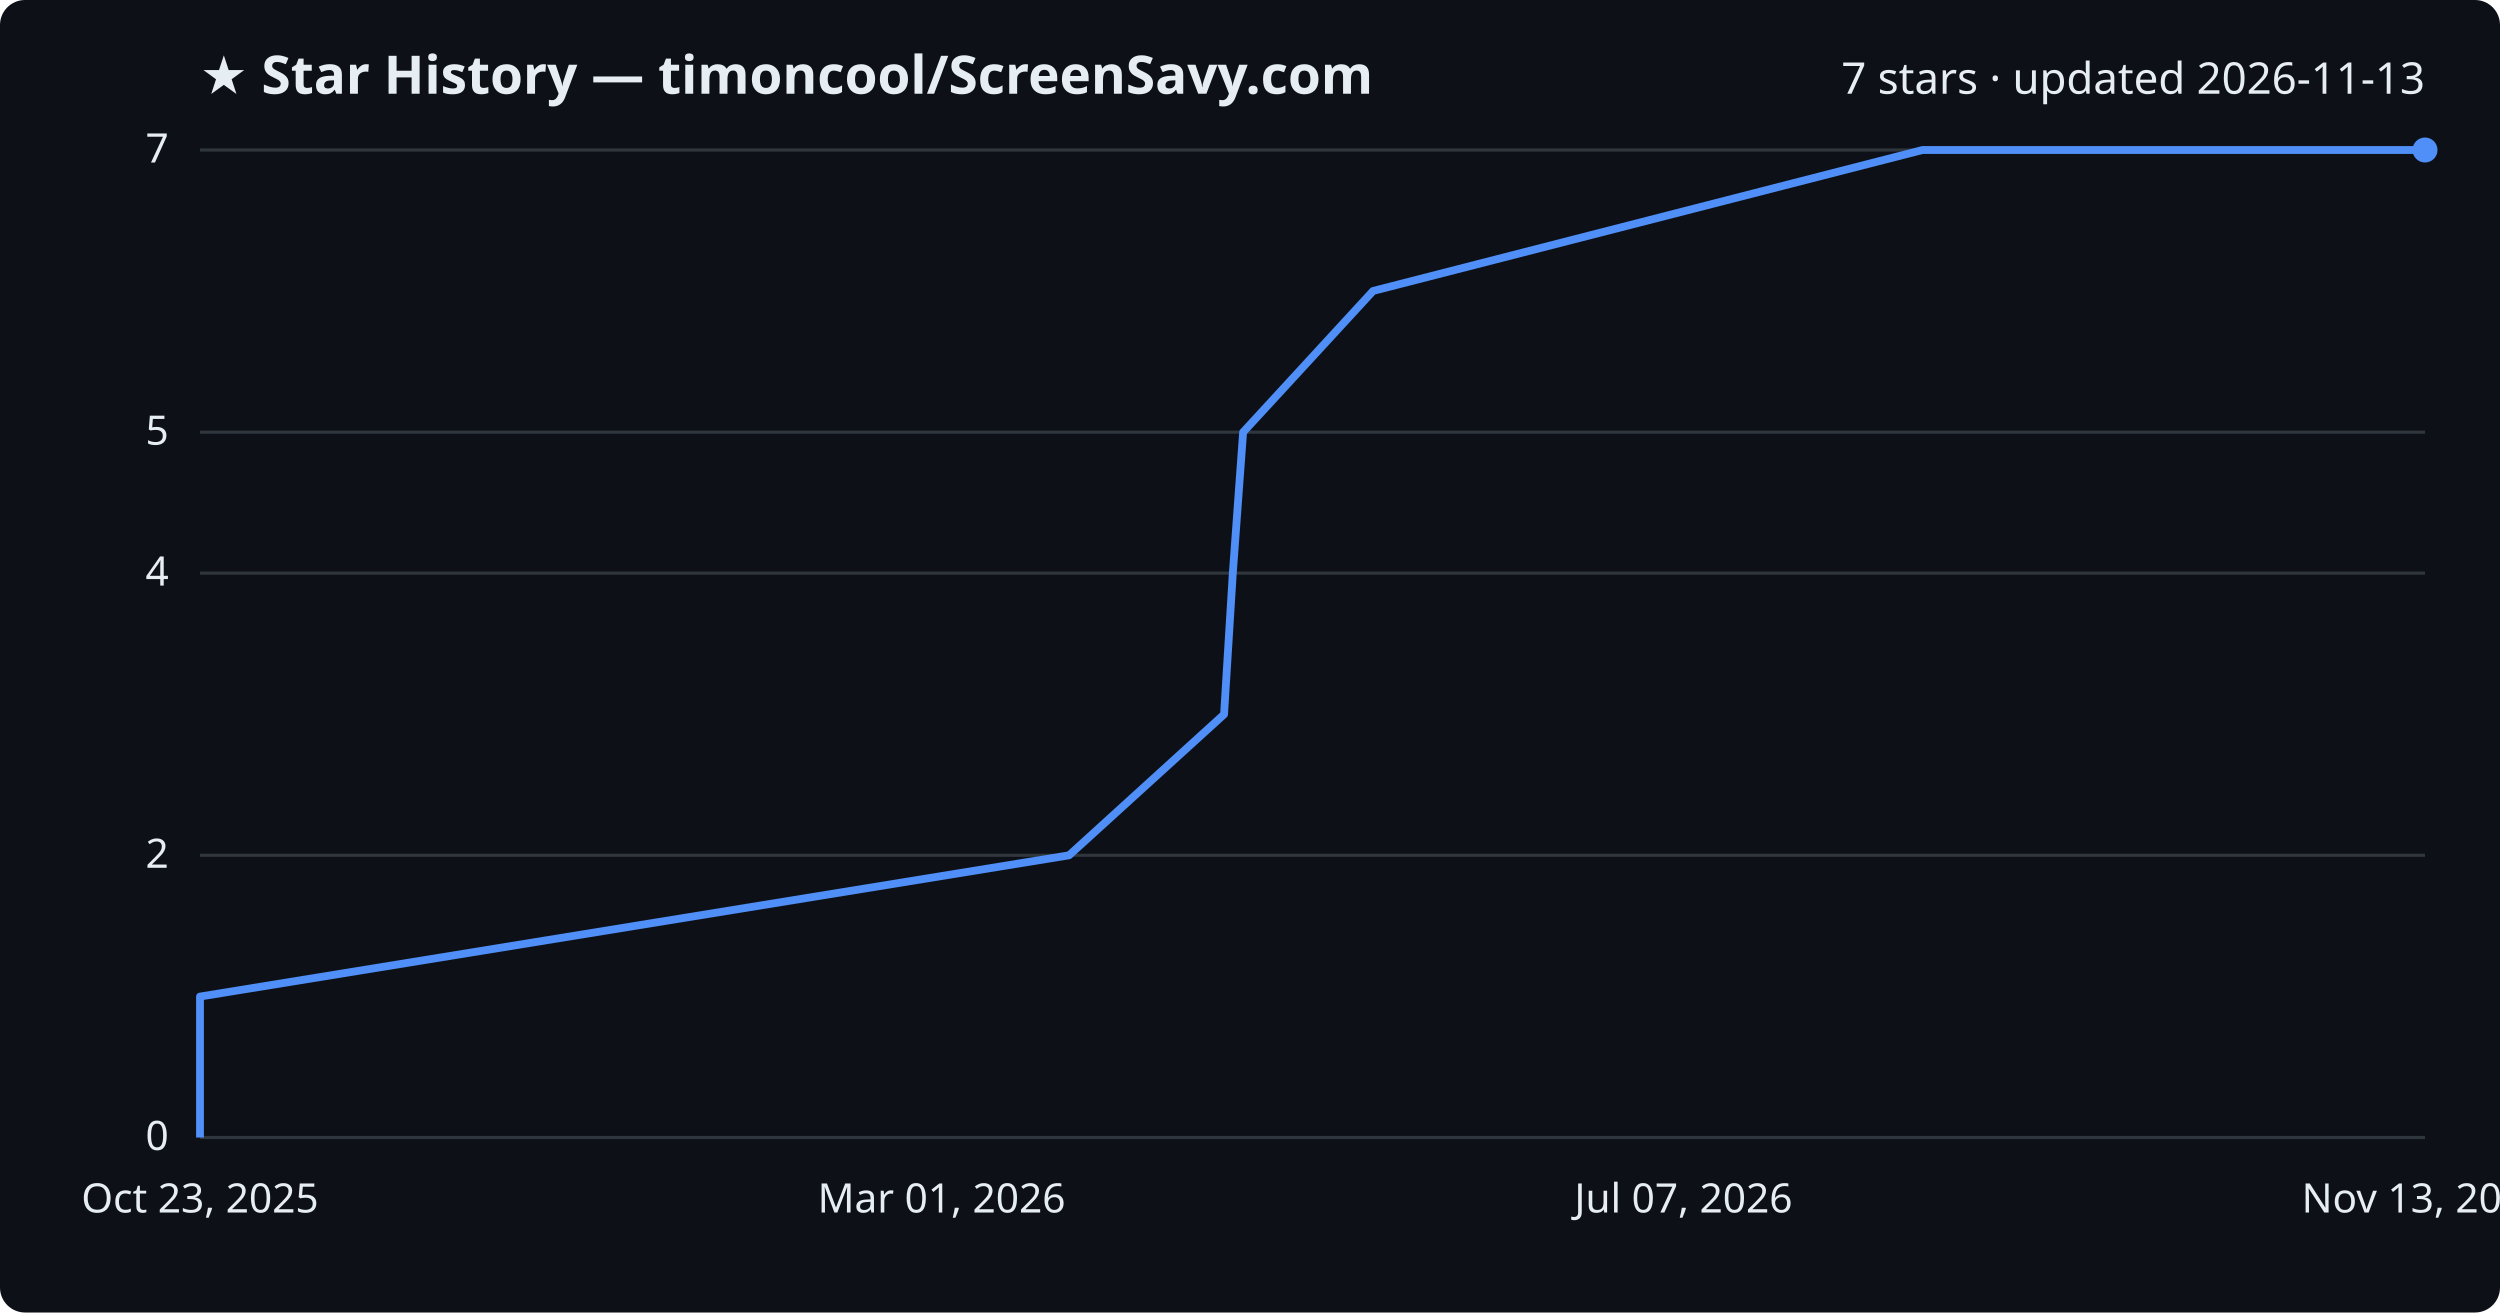
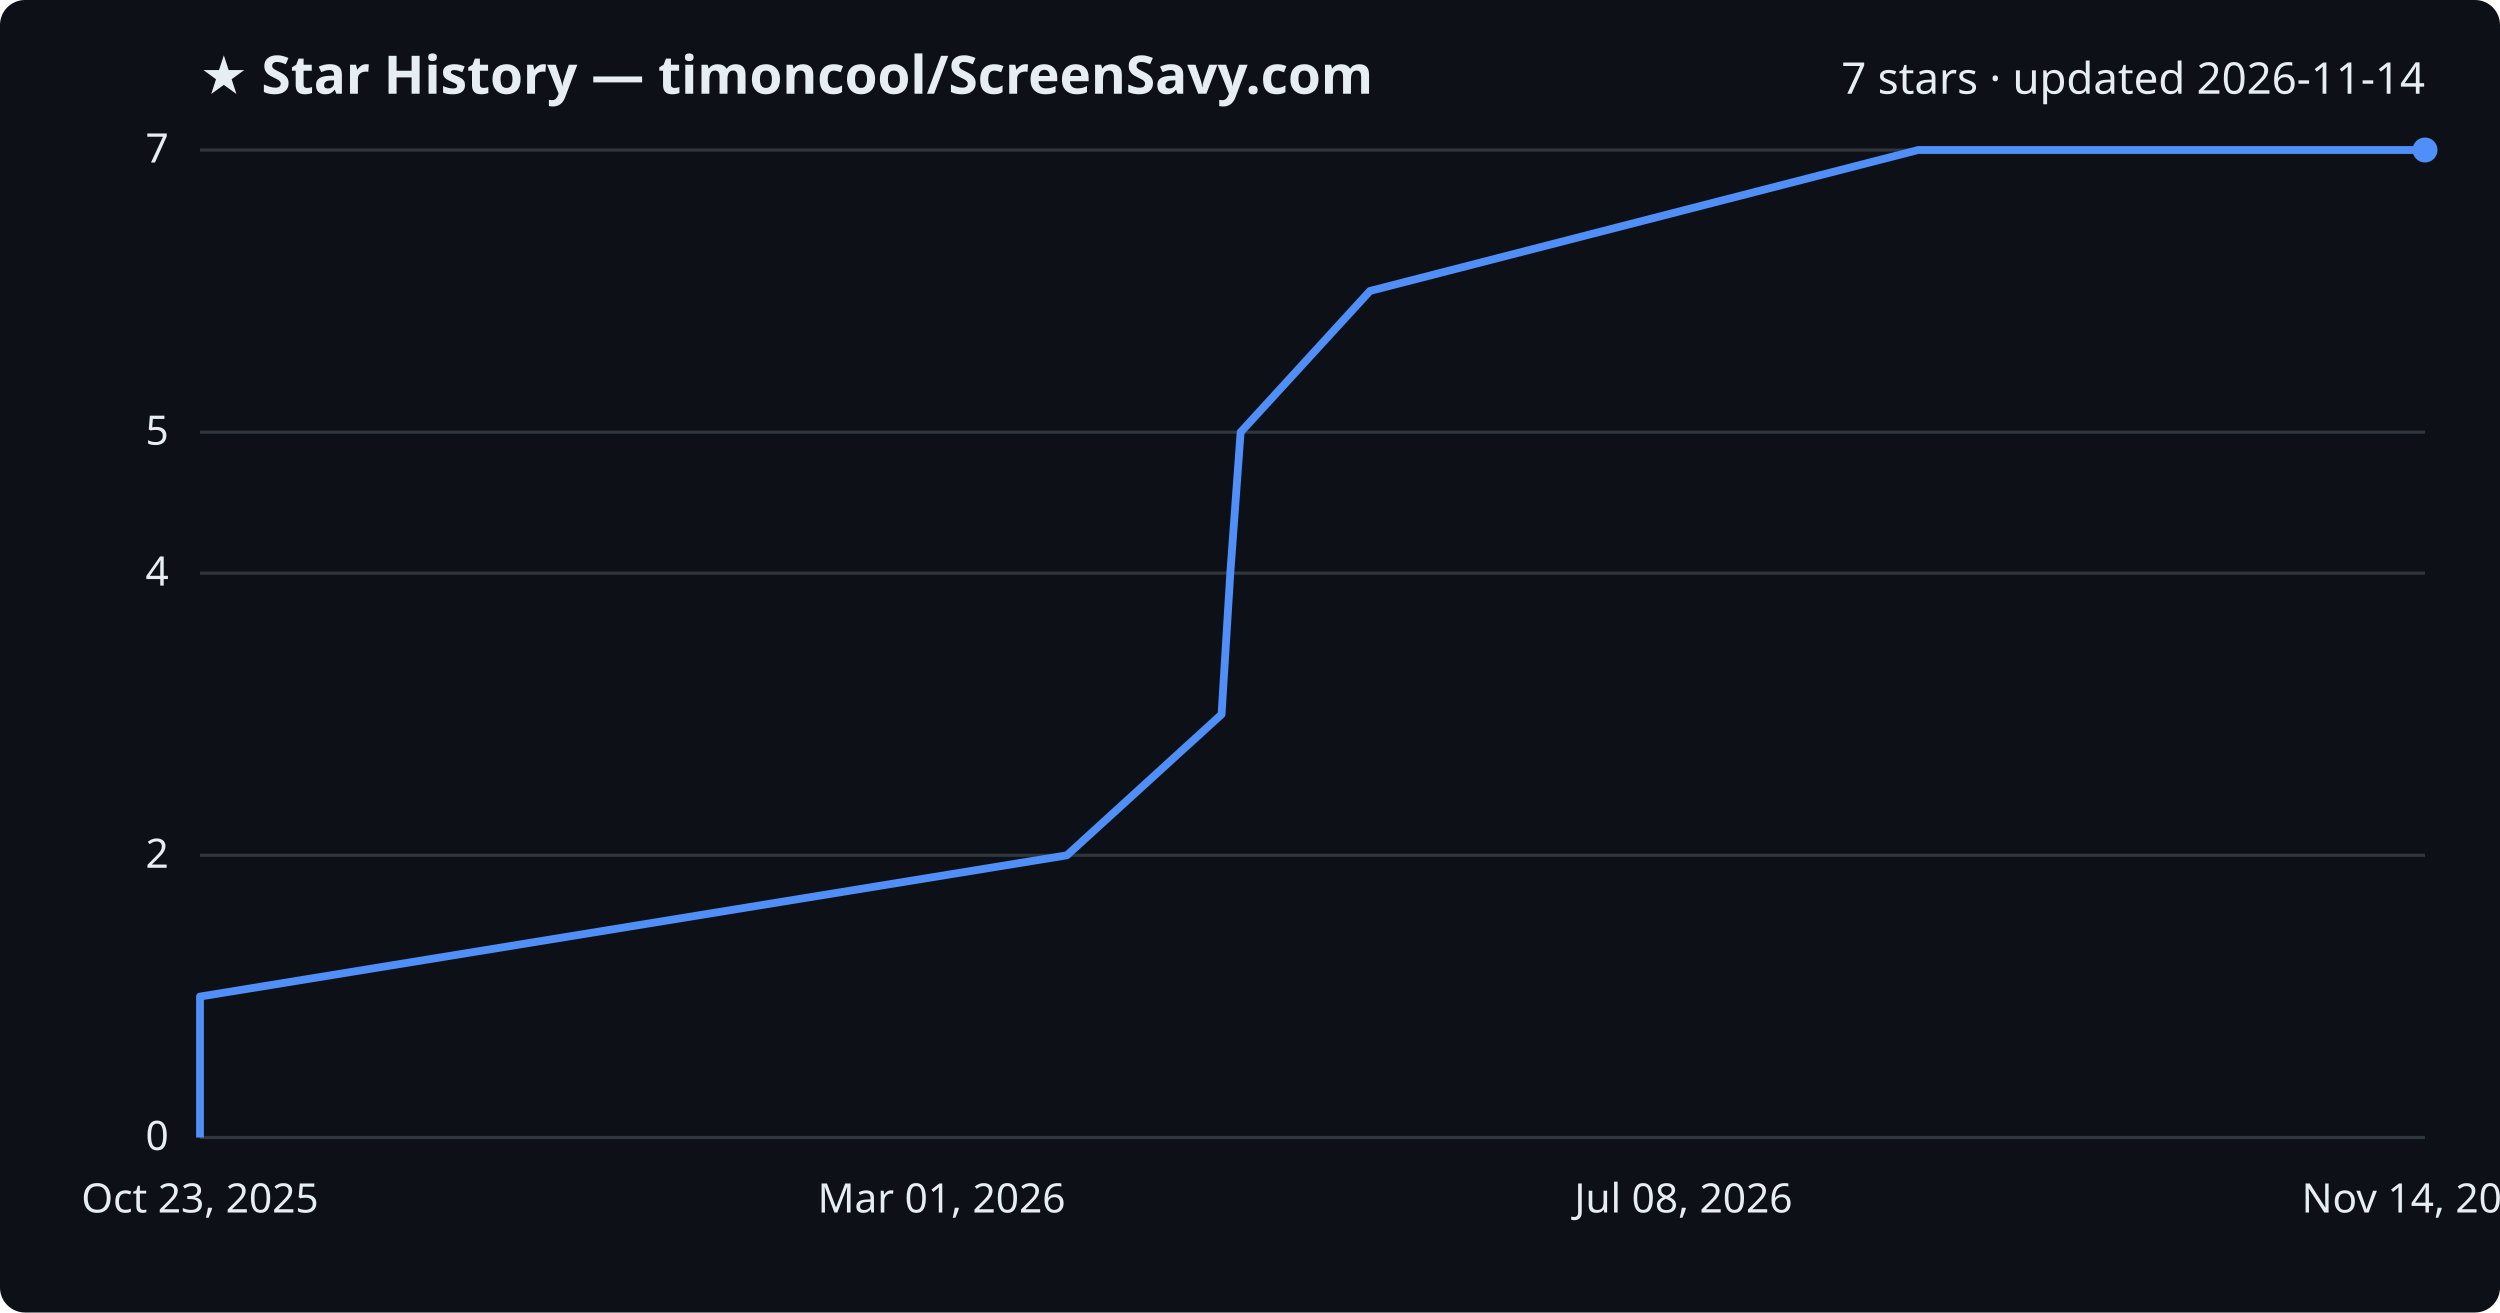
<svg xmlns="http://www.w3.org/2000/svg" viewBox="0 0 800 420" font-family="Segoe UI, sans-serif">
  <rect width="800" height="420" fill="#0d1117" rx="8" />
  <text x="64" y="30" fill="#e6edf3" font-size="17" font-weight="700">★ Star History — timoncool/ScreenSavy.com</text>
-   <text x="776" y="30" fill="#e6edf3" font-size="14" text-anchor="end">7 stars · updated 2026-11-13</text>
+   <text x="776" y="30" fill="#e6edf3" font-size="14" text-anchor="end">7 stars · updated 2026-11-14</text>
  <line x1="64" y1="364.0" x2="776" y2="364.0" stroke="#30363d" stroke-width="1" />
  <text x="54" y="368.0" fill="#e6edf3" font-size="13" text-anchor="end">0</text>
  <line x1="64" y1="273.7" x2="776" y2="273.7" stroke="#30363d" stroke-width="1" />
  <text x="54" y="277.7" fill="#e6edf3" font-size="13" text-anchor="end">2</text>
  <line x1="64" y1="183.4" x2="776" y2="183.4" stroke="#30363d" stroke-width="1" />
  <text x="54" y="187.4" fill="#e6edf3" font-size="13" text-anchor="end">4</text>
  <line x1="64" y1="138.3" x2="776" y2="138.3" stroke="#30363d" stroke-width="1" />
  <text x="54" y="142.3" fill="#e6edf3" font-size="13" text-anchor="end">5</text>
  <line x1="64" y1="48.0" x2="776" y2="48.0" stroke="#30363d" stroke-width="1" />
  <text x="54" y="52.0" fill="#e6edf3" font-size="13" text-anchor="end">7</text>
-   <path d="M64.0,364.0 L64.0,318.9 L342.1,273.7 L391.7,228.6 L394.5,183.4 L397.8,138.3 L439.4,93.1 L615.2,48.0 L776.0,48.0" fill="none" stroke="#4f8ff7" stroke-width="2.5" stroke-linejoin="round" />
+   <path d="M64.0,364.0 L64.0,318.9 L341.4,273.7 L390.9,228.6 L393.7,183.4 L397.0,138.3 L438.4,93.1 L613.8,48.0 L776.0,48.0" fill="none" stroke="#4f8ff7" stroke-width="2.5" stroke-linejoin="round" />
  <circle cx="776.0" cy="48.0" r="4" fill="#4f8ff7" />
  <text x="64.0" y="388" fill="#e6edf3" font-size="13" text-anchor="middle">Oct 23, 2025</text>
  <text x="301.3" y="388" fill="#e6edf3" font-size="13" text-anchor="middle">Mar 01, 2026</text>
-   <text x="538.7" y="388" fill="#e6edf3" font-size="13" text-anchor="middle">Jul 07, 2026</text>
-   <text x="776.0" y="388" fill="#e6edf3" font-size="13" text-anchor="middle">Nov 13, 2026</text>
+   <text x="538.7" y="388" fill="#e6edf3" font-size="13" text-anchor="middle">Jul 08, 2026</text>
+   <text x="776.0" y="388" fill="#e6edf3" font-size="13" text-anchor="middle">Nov 14, 2026</text>
</svg>
